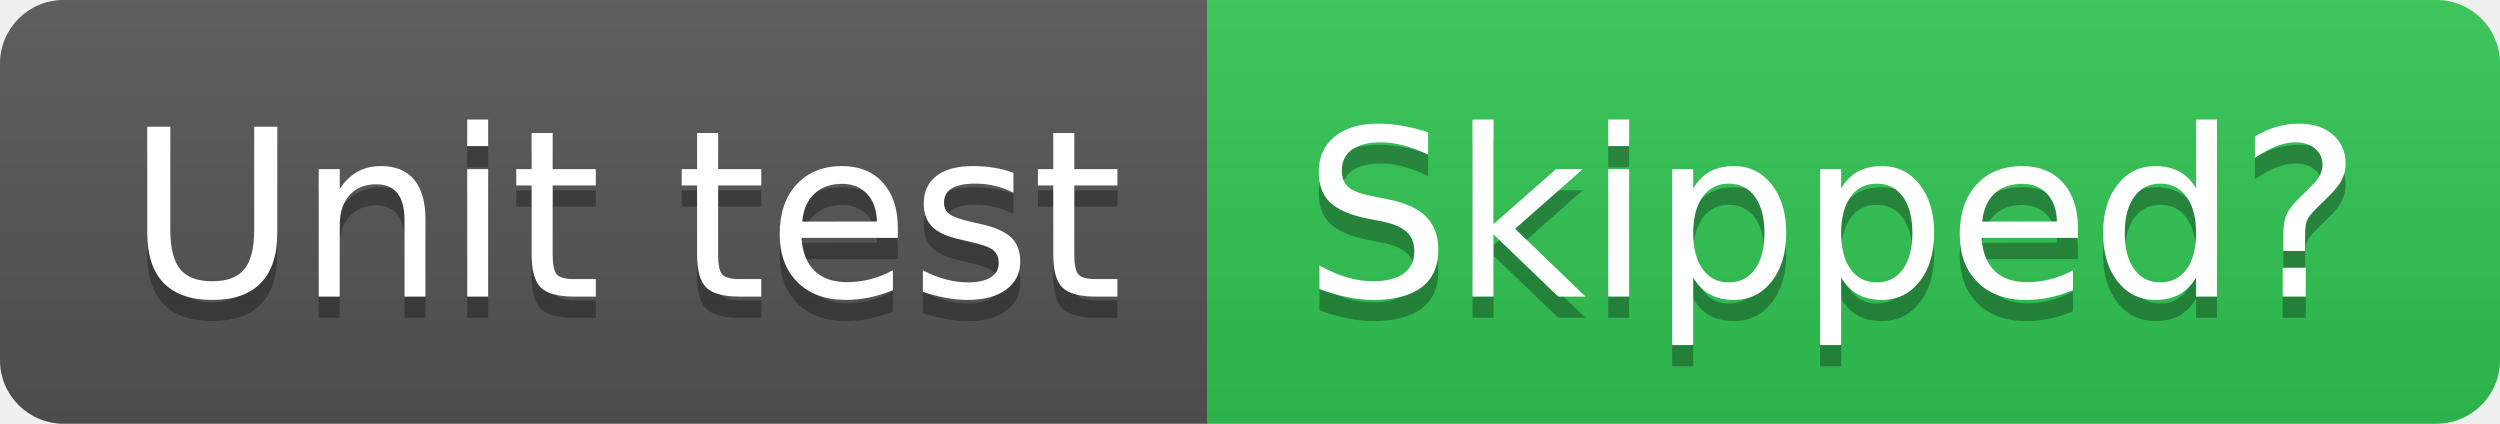
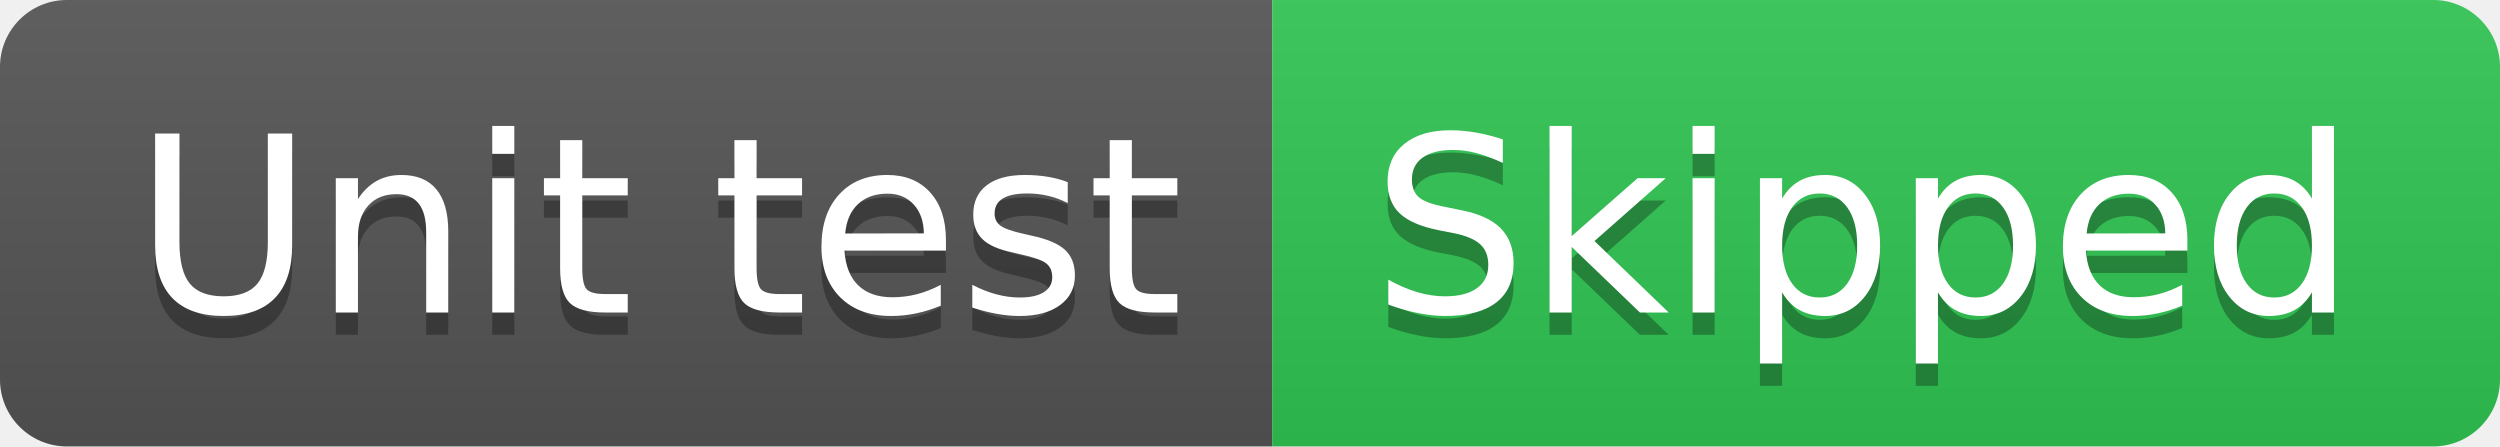
- <svg xmlns="http://www.w3.org/2000/svg" width="118" height="20" role="img" aria-label="Unit test: Skipped?">
+ <svg xmlns="http://www.w3.org/2000/svg" width="112" height="20" role="img" aria-label="Unit test: Skipped">
  <linearGradient id="s" x2="0" y2="100%">
    <stop offset="0" stop-color="#bbb" stop-opacity=".1" />
    <stop offset="1" stop-opacity=".1" />
  </linearGradient>
  <clipPath id="r">
-     <rect width="118" height="20" rx="3" fill="#fff" />
+     <rect width="112" height="20" rx="3" fill="#fff" />
  </clipPath>
  <g clip-path="url(#r)">
    <rect width="57" height="20" fill="#555" />
-     <rect x="57" width="61" height="20" fill="#31c653" />
-     <rect width="118" height="20" fill="url(#s)" />
+     <rect x="57" width="55" height="20" fill="#31c653" />
+     <rect width="112" height="20" fill="url(#s)" />
  </g>
  <g fill="#fff" text-anchor="middle" font-family="Verdana,Geneva,DejaVu Sans,sans-serif" text-rendering="geometricPrecision" font-size="110">
    <text aria-hidden="true" x="295" y="150" fill="#010101" fill-opacity=".3" transform="scale(.1)" textLength="470">Unit test</text>
    <text x="295" y="140" transform="scale(.1)" fill="#fff" textLength="470">Unit test</text>
-     <text aria-hidden="true" x="865" y="150" fill="#010101" fill-opacity=".3" transform="scale(.1)" textLength="510">Skipped?</text>
-     <text x="865" y="140" transform="scale(.1)" fill="#fff" textLength="510">Skipped?</text>
+     <text aria-hidden="true" x="835" y="150" fill="#010101" fill-opacity=".3" transform="scale(.1)" textLength="450">Skipped</text>
+     <text x="835" y="140" transform="scale(.1)" fill="#fff" textLength="450">Skipped</text>
  </g>
</svg>
